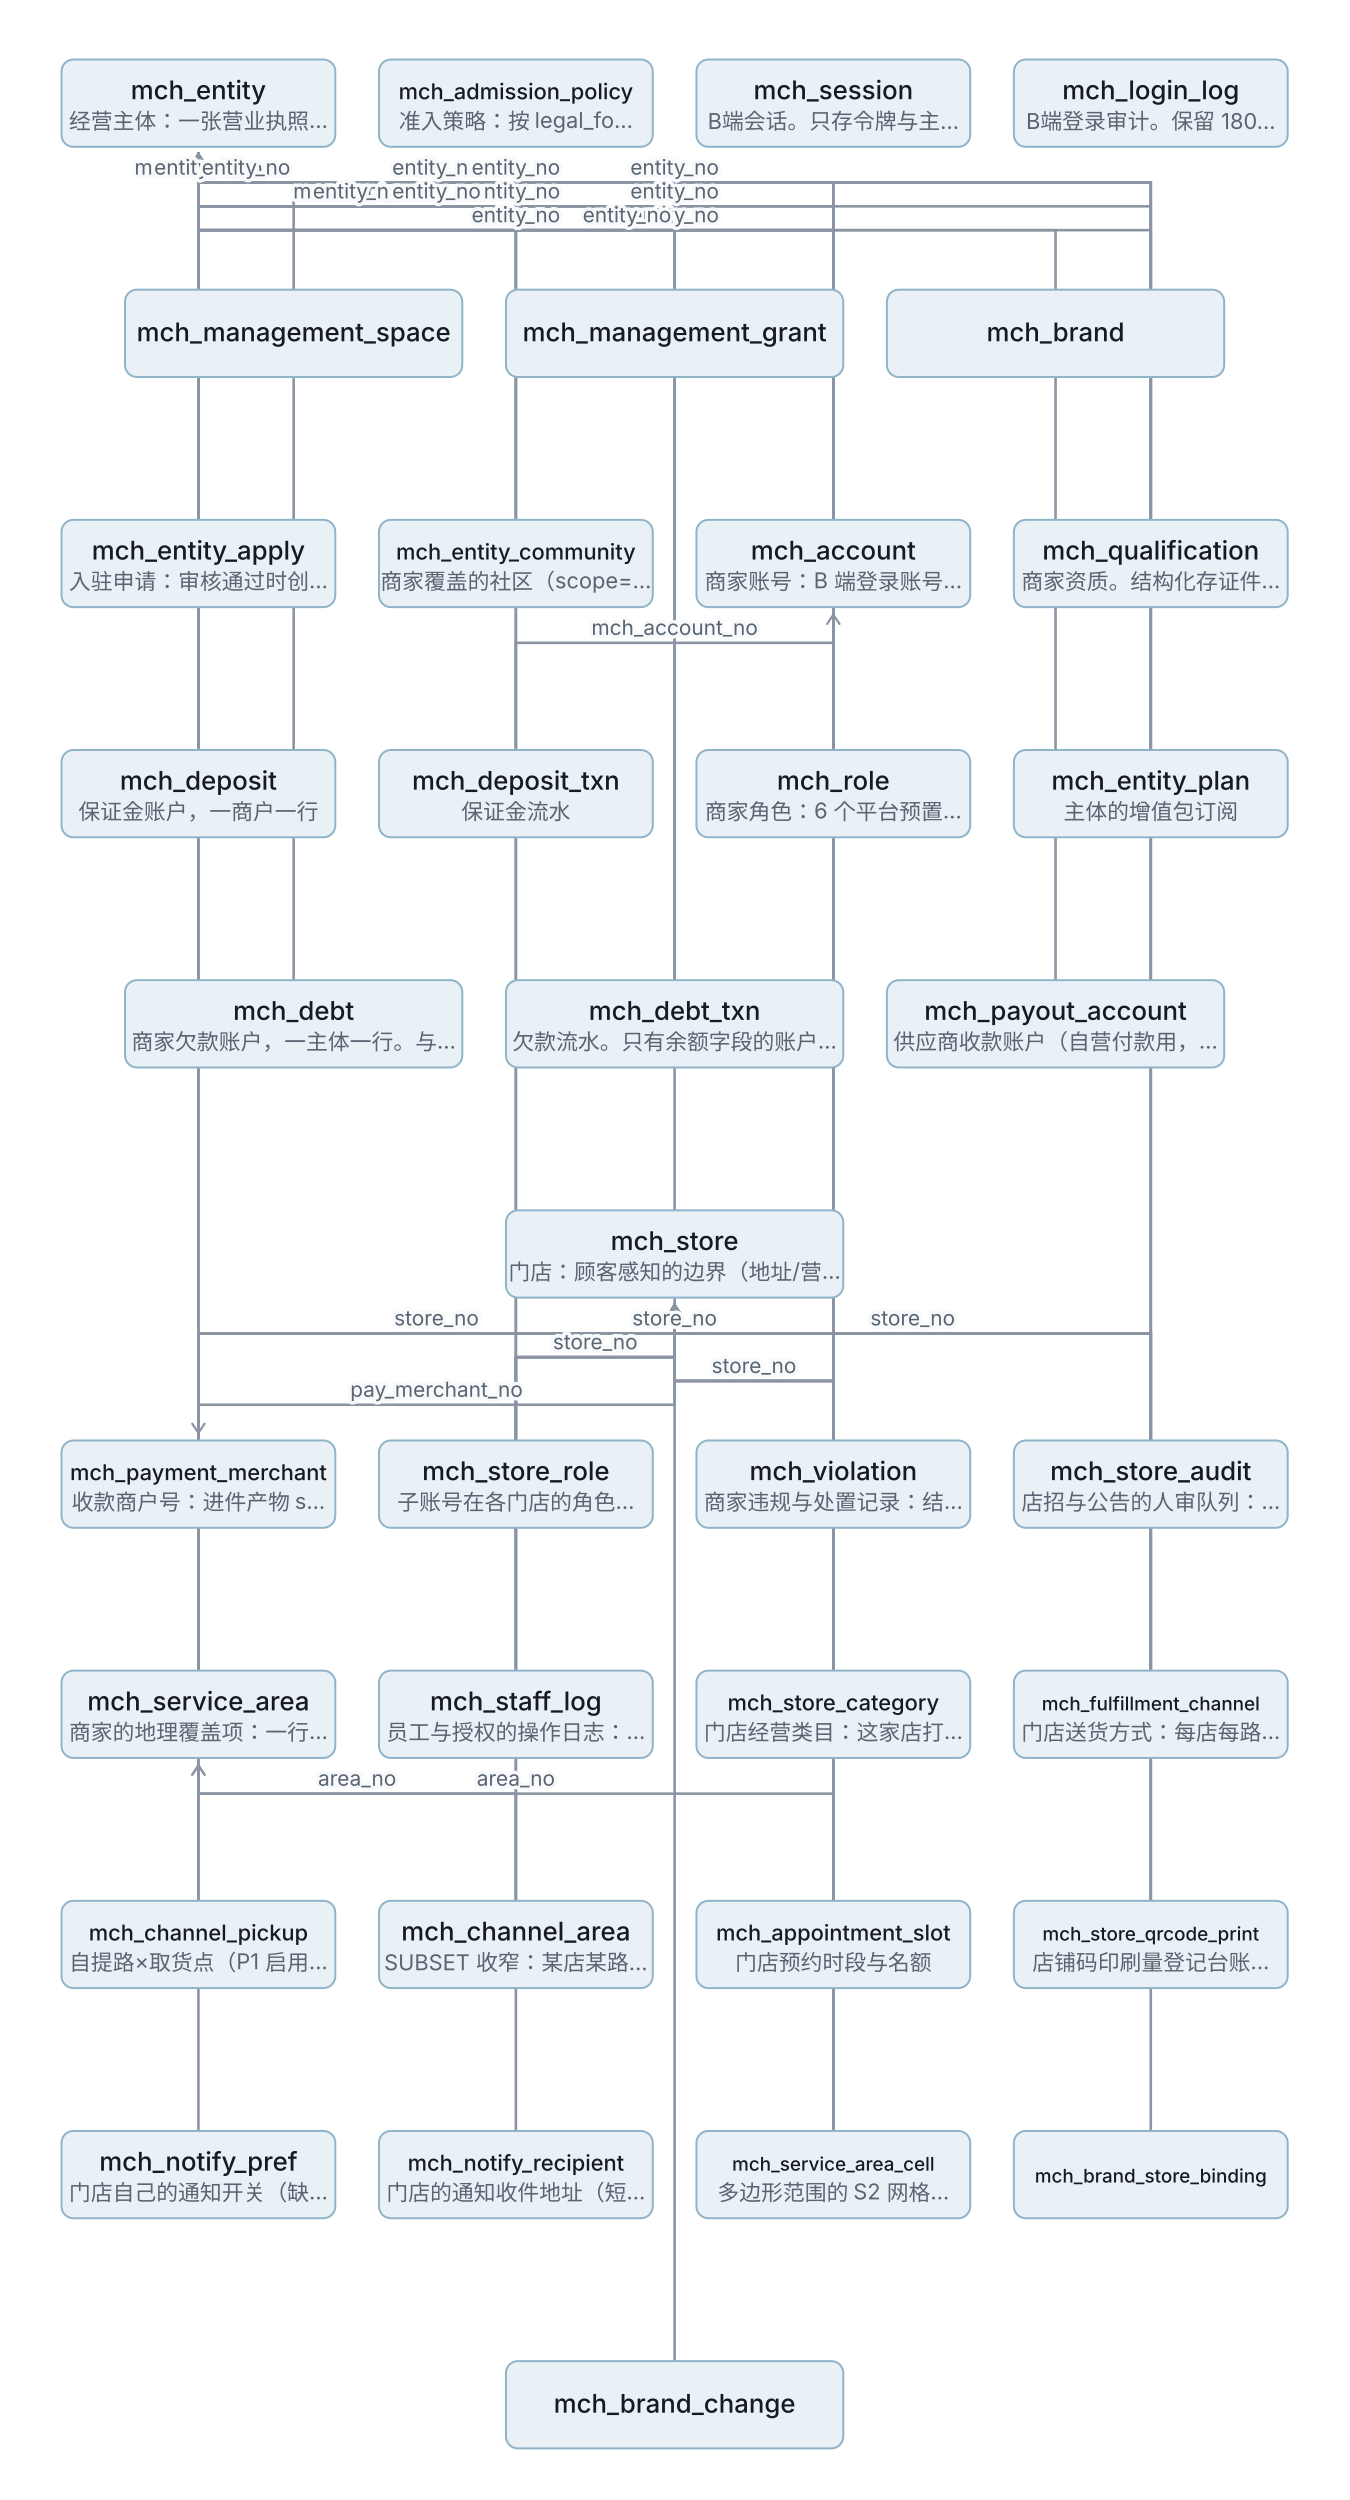
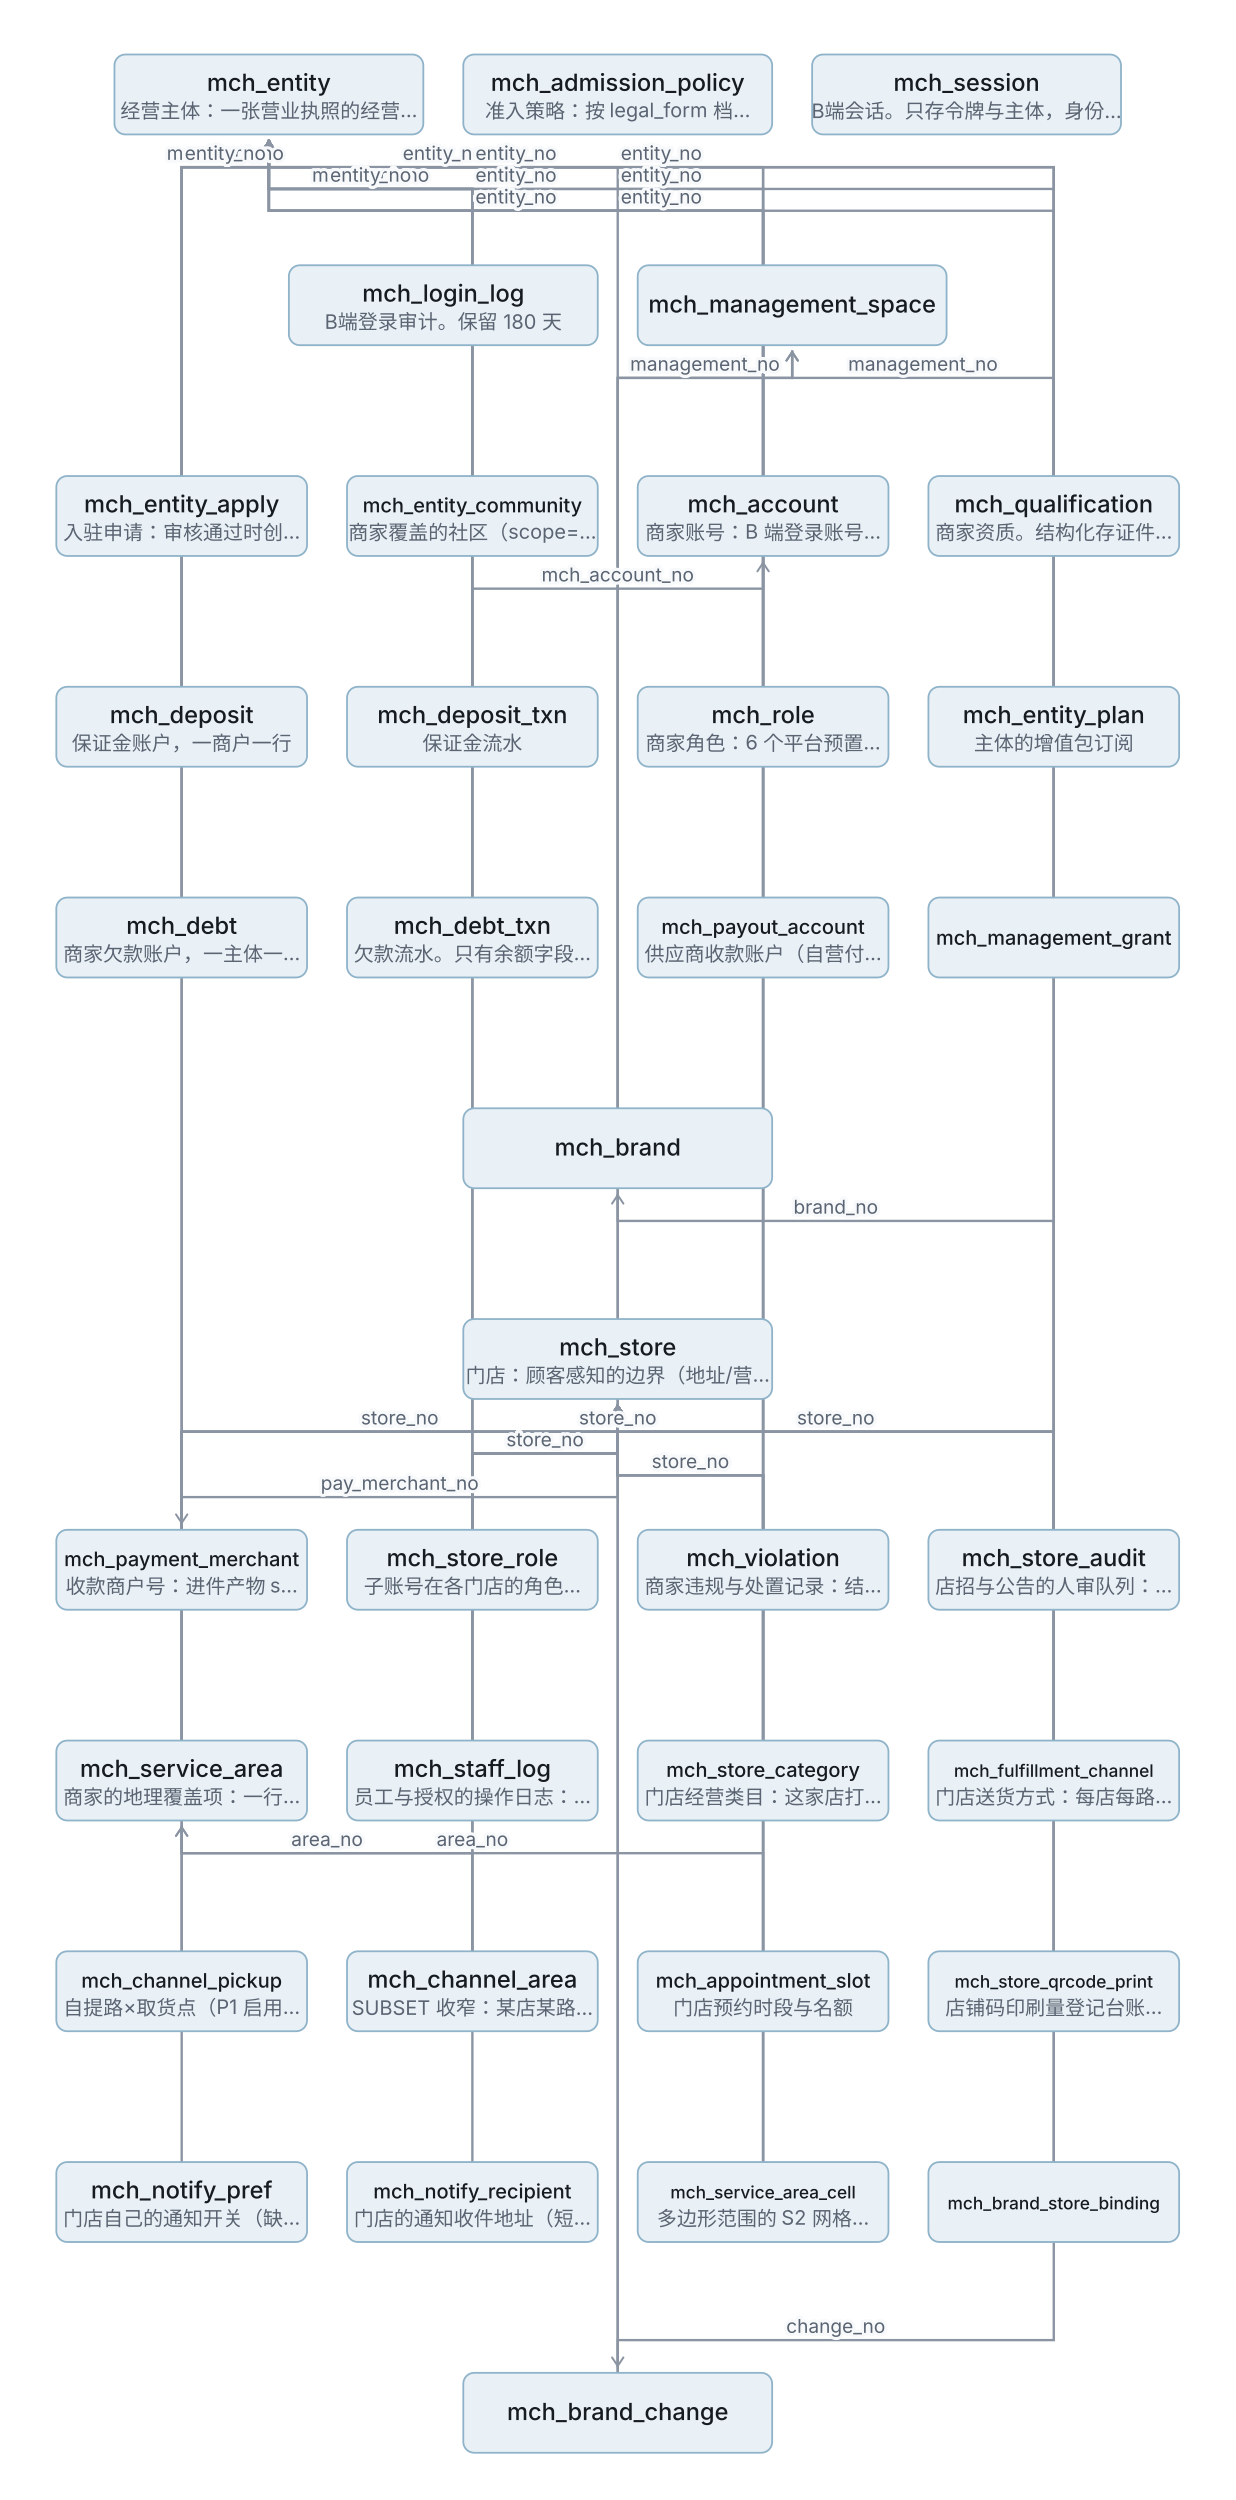
- <svg xmlns="http://www.w3.org/2000/svg" width="680" height="1260" viewBox="0 0 680 1260" role="img" font-family="system-ui,-apple-system,'PingFang SC',sans-serif">
+ <svg xmlns="http://www.w3.org/2000/svg" width="680" height="1376" viewBox="0 0 680 1376" role="img" font-family="system-ui,-apple-system,'PingFang SC',sans-serif">
  <defs>
    <marker id="a" viewBox="0 0 10 10" refX="9" refY="5" markerWidth="6" markerHeight="6" orient="auto-start-reverse">
      <path d="M2 1L8 5L2 9" fill="none" stroke="#8A94A2" stroke-width="1.4" stroke-linecap="round" />
    </marker>
    <style>.n{font-weight:500;fill:#161A21}.s{font-size:11px;fill:#5A6472}
.l{font-size:10.5px;fill:#5A6472;paint-order:stroke;stroke:#F7F9FB;stroke-width:3.5;stroke-linejoin:round}.b{font-size:11px;fill:#5A6472;letter-spacing:.1em}
.ar{stroke:#8A94A2;stroke-width:1.3;fill:none}</style>
  </defs>
-   <path class="ar" d="M100 262 L100 92 L100 92 L100 77" marker-end="url(#a)" />
-   <path class="ar" d="M260 262 L260 104 L100 104 L100 77" marker-end="url(#a)" />
-   <path class="ar" d="M100 726 L100 92 L100 92 L100 77" marker-end="url(#a)" />
-   <path class="ar" d="M100 726 L100 672 L340 672 L340 657" marker-end="url(#a)" />
-   <path class="ar" d="M420 262 L420 116 L100 116 L100 77" marker-end="url(#a)" />
-   <path class="ar" d="M260 726 L260 324 L420 324 L420 309" marker-end="url(#a)" />
-   <path class="ar" d="M260 726 L260 684 L340 684 L340 657" marker-end="url(#a)" />
-   <path class="ar" d="M340 610 L340 92 L100 92 L100 77" marker-end="url(#a)" />
-   <path class="ar" d="M340 654 L340 708 L100 708 L100 723" marker-end="url(#a)" />
-   <path class="ar" d="M420 726 L420 104 L100 104 L100 77" marker-end="url(#a)" />
-   <path class="ar" d="M420 726 L420 696 L340 696 L340 657" marker-end="url(#a)" />
-   <path class="ar" d="M580 726 L580 116 L100 116 L100 77" marker-end="url(#a)" />
-   <path class="ar" d="M580 726 L580 672 L340 672 L340 657" marker-end="url(#a)" />
-   <path class="ar" d="M580 262 L580 92 L100 92 L100 77" marker-end="url(#a)" />
-   <path class="ar" d="M100 378 L100 92 L100 92 L100 77" marker-end="url(#a)" />
-   <path class="ar" d="M260 378 L260 104 L100 104 L100 77" marker-end="url(#a)" />
-   <path class="ar" d="M100 842 L100 92 L100 92 L100 77" marker-end="url(#a)" />
-   <path class="ar" d="M100 842 L100 672 L340 672 L340 657" marker-end="url(#a)" />
-   <path class="ar" d="M260 842 L260 104 L100 104 L100 77" marker-end="url(#a)" />
-   <path class="ar" d="M260 842 L260 684 L340 684 L340 657" marker-end="url(#a)" />
-   <path class="ar" d="M420 378 L420 116 L100 116 L100 77" marker-end="url(#a)" />
-   <path class="ar" d="M580 378 L580 92 L100 92 L100 77" marker-end="url(#a)" />
-   <path class="ar" d="M420 842 L420 696 L340 696 L340 657" marker-end="url(#a)" />
-   <path class="ar" d="M420 842 L420 116 L100 116 L100 77" marker-end="url(#a)" />
-   <path class="ar" d="M580 842 L580 672 L340 672 L340 657" marker-end="url(#a)" />
-   <path class="ar" d="M580 842 L580 92 L100 92 L100 77" marker-end="url(#a)" />
-   <path class="ar" d="M100 958 L100 672 L340 672 L340 657" marker-end="url(#a)" />
-   <path class="ar" d="M260 958 L260 684 L340 684 L340 657" marker-end="url(#a)" />
-   <path class="ar" d="M260 958 L260 904 L100 904 L100 889" marker-end="url(#a)" />
-   <path class="ar" d="M420 958 L420 92 L100 92 L100 77" marker-end="url(#a)" />
-   <path class="ar" d="M420 958 L420 696 L340 696 L340 657" marker-end="url(#a)" />
-   <path class="ar" d="M148 494 L148 92 L100 92 L100 77" marker-end="url(#a)" />
-   <path class="ar" d="M340 494 L340 104 L100 104 L100 77" marker-end="url(#a)" />
-   <path class="ar" d="M580 958 L580 104 L100 104 L100 77" marker-end="url(#a)" />
-   <path class="ar" d="M580 958 L580 672 L340 672 L340 657" marker-end="url(#a)" />
-   <path class="ar" d="M532 494 L532 116 L100 116 L100 77" marker-end="url(#a)" />
-   <path class="ar" d="M100 1074 L100 672 L340 672 L340 657" marker-end="url(#a)" />
-   <path class="ar" d="M260 1074 L260 684 L340 684 L340 657" marker-end="url(#a)" />
-   <path class="ar" d="M420 1074 L420 904 L100 904 L100 889" marker-end="url(#a)" />
-   <path class="ar" d="M420 1074 L420 92 L100 92 L100 77" marker-end="url(#a)" />
-   <path class="ar" d="M420 1074 L420 696 L340 696 L340 657" marker-end="url(#a)" />
-   <path class="ar" d="M580 1074 L580 672 L340 672 L340 657" marker-end="url(#a)" />
-   <path class="ar" d="M340 1190 L340 672 L340 672 L340 657" marker-end="url(#a)" />
-   <rect x="31" y="30" width="138" height="44" rx="6" fill="#EAF1F6" stroke="#8FB3C9" />
-   <text class="n" x="100" y="50" text-anchor="middle" font-size="13">mch_entity</text>
-   <text class="s" x="100" y="65" text-anchor="middle">经营主体：一张营业执照…</text>
-   <rect x="191" y="30" width="138" height="44" rx="6" fill="#EAF1F6" stroke="#8FB3C9" />
-   <text class="n" x="260" y="50" text-anchor="middle" font-size="11">mch_admission_policy</text>
-   <text class="s" x="260" y="65" text-anchor="middle">准入策略：按 legal_fo…</text>
-   <rect x="351" y="30" width="138" height="44" rx="6" fill="#EAF1F6" stroke="#8FB3C9" />
-   <text class="n" x="420" y="50" text-anchor="middle" font-size="13">mch_session</text>
-   <text class="s" x="420" y="65" text-anchor="middle">B端会话。只存令牌与主…</text>
-   <rect x="511" y="30" width="138" height="44" rx="6" fill="#EAF1F6" stroke="#8FB3C9" />
-   <text class="n" x="580" y="50" text-anchor="middle" font-size="13">mch_login_log</text>
-   <text class="s" x="580" y="65" text-anchor="middle">B端登录审计。保留 180…</text>
-   <rect x="63" y="146" width="170" height="44" rx="6" fill="#EAF1F6" stroke="#8FB3C9" />
-   <text class="n" x="148" y="172" text-anchor="middle" font-size="13">mch_management_space</text>
-   <rect x="255" y="146" width="170" height="44" rx="6" fill="#EAF1F6" stroke="#8FB3C9" />
-   <text class="n" x="340" y="172" text-anchor="middle" font-size="13">mch_management_grant</text>
-   <rect x="447" y="146" width="170" height="44" rx="6" fill="#EAF1F6" stroke="#8FB3C9" />
-   <text class="n" x="532" y="172" text-anchor="middle" font-size="13">mch_brand</text>
+   <path class="ar" d="M100 262 L100 92 L148 92 L148 77" marker-end="url(#a)" />
+   <path class="ar" d="M260 262 L260 104 L148 104 L148 77" marker-end="url(#a)" />
+   <path class="ar" d="M100 842 L100 92 L148 92 L148 77" marker-end="url(#a)" />
+   <path class="ar" d="M100 842 L100 788 L340 788 L340 773" marker-end="url(#a)" />
+   <path class="ar" d="M420 262 L420 116 L148 116 L148 77" marker-end="url(#a)" />
+   <path class="ar" d="M260 842 L260 324 L420 324 L420 309" marker-end="url(#a)" />
+   <path class="ar" d="M260 842 L260 800 L340 800 L340 773" marker-end="url(#a)" />
+   <path class="ar" d="M340 726 L340 92 L148 92 L148 77" marker-end="url(#a)" />
+   <path class="ar" d="M340 770 L340 824 L100 824 L100 839" marker-end="url(#a)" />
+   <path class="ar" d="M420 842 L420 104 L148 104 L148 77" marker-end="url(#a)" />
+   <path class="ar" d="M420 842 L420 812 L340 812 L340 773" marker-end="url(#a)" />
+   <path class="ar" d="M580 842 L580 116 L148 116 L148 77" marker-end="url(#a)" />
+   <path class="ar" d="M580 842 L580 788 L340 788 L340 773" marker-end="url(#a)" />
+   <path class="ar" d="M580 262 L580 92 L148 92 L148 77" marker-end="url(#a)" />
+   <path class="ar" d="M100 378 L100 92 L148 92 L148 77" marker-end="url(#a)" />
+   <path class="ar" d="M260 378 L260 104 L148 104 L148 77" marker-end="url(#a)" />
+   <path class="ar" d="M100 958 L100 92 L148 92 L148 77" marker-end="url(#a)" />
+   <path class="ar" d="M100 958 L100 788 L340 788 L340 773" marker-end="url(#a)" />
+   <path class="ar" d="M260 958 L260 104 L148 104 L148 77" marker-end="url(#a)" />
+   <path class="ar" d="M260 958 L260 800 L340 800 L340 773" marker-end="url(#a)" />
+   <path class="ar" d="M420 378 L420 116 L148 116 L148 77" marker-end="url(#a)" />
+   <path class="ar" d="M580 378 L580 92 L148 92 L148 77" marker-end="url(#a)" />
+   <path class="ar" d="M420 958 L420 812 L340 812 L340 773" marker-end="url(#a)" />
+   <path class="ar" d="M420 958 L420 116 L148 116 L148 77" marker-end="url(#a)" />
+   <path class="ar" d="M580 958 L580 788 L340 788 L340 773" marker-end="url(#a)" />
+   <path class="ar" d="M580 958 L580 92 L148 92 L148 77" marker-end="url(#a)" />
+   <path class="ar" d="M100 1074 L100 788 L340 788 L340 773" marker-end="url(#a)" />
+   <path class="ar" d="M260 1074 L260 800 L340 800 L340 773" marker-end="url(#a)" />
+   <path class="ar" d="M260 1074 L260 1020 L100 1020 L100 1005" marker-end="url(#a)" />
+   <path class="ar" d="M420 1074 L420 92 L148 92 L148 77" marker-end="url(#a)" />
+   <path class="ar" d="M420 1074 L420 812 L340 812 L340 773" marker-end="url(#a)" />
+   <path class="ar" d="M100 494 L100 92 L148 92 L148 77" marker-end="url(#a)" />
+   <path class="ar" d="M260 494 L260 104 L148 104 L148 77" marker-end="url(#a)" />
+   <path class="ar" d="M580 1074 L580 104 L148 104 L148 77" marker-end="url(#a)" />
+   <path class="ar" d="M580 1074 L580 788 L340 788 L340 773" marker-end="url(#a)" />
+   <path class="ar" d="M420 494 L420 116 L148 116 L148 77" marker-end="url(#a)" />
+   <path class="ar" d="M100 1190 L100 788 L340 788 L340 773" marker-end="url(#a)" />
+   <path class="ar" d="M260 1190 L260 800 L340 800 L340 773" marker-end="url(#a)" />
+   <path class="ar" d="M420 1190 L420 1020 L100 1020 L100 1005" marker-end="url(#a)" />
+   <path class="ar" d="M420 1190 L420 92 L148 92 L148 77" marker-end="url(#a)" />
+   <path class="ar" d="M420 1190 L420 812 L340 812 L340 773" marker-end="url(#a)" />
+   <path class="ar" d="M580 494 L580 208 L436 208 L436 193" marker-end="url(#a)" />
+   <path class="ar" d="M340 610 L340 208 L436 208 L436 193" marker-end="url(#a)" />
+   <path class="ar" d="M580 1190 L580 672 L340 672 L340 657" marker-end="url(#a)" />
+   <path class="ar" d="M580 1190 L580 788 L340 788 L340 773" marker-end="url(#a)" />
+   <path class="ar" d="M580 1234 L580 1288 L340 1288 L340 1303" marker-end="url(#a)" />
+   <path class="ar" d="M340 1306 L340 208 L436 208 L436 193" marker-end="url(#a)" />
+   <path class="ar" d="M340 1306 L340 788 L340 788 L340 773" marker-end="url(#a)" />
+   <rect x="63" y="30" width="170" height="44" rx="6" fill="#EAF1F6" stroke="#8FB3C9" />
+   <text class="n" x="148" y="50" text-anchor="middle" font-size="13">mch_entity</text>
+   <text class="s" x="148" y="65" text-anchor="middle">经营主体：一张营业执照的经营…</text>
+   <rect x="255" y="30" width="170" height="44" rx="6" fill="#EAF1F6" stroke="#8FB3C9" />
+   <text class="n" x="340" y="50" text-anchor="middle" font-size="13">mch_admission_policy</text>
+   <text class="s" x="340" y="65" text-anchor="middle">准入策略：按 legal_form 档…</text>
+   <rect x="447" y="30" width="170" height="44" rx="6" fill="#EAF1F6" stroke="#8FB3C9" />
+   <text class="n" x="532" y="50" text-anchor="middle" font-size="13">mch_session</text>
+   <text class="s" x="532" y="65" text-anchor="middle">B端会话。只存令牌与主体，身份…</text>
+   <rect x="159" y="146" width="170" height="44" rx="6" fill="#EAF1F6" stroke="#8FB3C9" />
+   <text class="n" x="244" y="166" text-anchor="middle" font-size="13">mch_login_log</text>
+   <text class="s" x="244" y="181" text-anchor="middle">B端登录审计。保留 180 天</text>
+   <rect x="351" y="146" width="170" height="44" rx="6" fill="#EAF1F6" stroke="#8FB3C9" />
+   <text class="n" x="436" y="172" text-anchor="middle" font-size="13">mch_management_space</text>
  <rect x="31" y="262" width="138" height="44" rx="6" fill="#EAF1F6" stroke="#8FB3C9" />
  <text class="n" x="100" y="282" text-anchor="middle" font-size="13">mch_entity_apply</text>
  <text class="s" x="100" y="297" text-anchor="middle">入驻申请：审核通过时创…</text>
  <rect x="191" y="262" width="138" height="44" rx="6" fill="#EAF1F6" stroke="#8FB3C9" />
  <text class="n" x="260" y="282" text-anchor="middle" font-size="11">mch_entity_community</text>
  <text class="s" x="260" y="297" text-anchor="middle">商家覆盖的社区（scope=…</text>
  <rect x="351" y="262" width="138" height="44" rx="6" fill="#EAF1F6" stroke="#8FB3C9" />
  <text class="n" x="420" y="282" text-anchor="middle" font-size="13">mch_account</text>
  <text class="s" x="420" y="297" text-anchor="middle">商家账号：B 端登录账号…</text>
  <rect x="511" y="262" width="138" height="44" rx="6" fill="#EAF1F6" stroke="#8FB3C9" />
  <text class="n" x="580" y="282" text-anchor="middle" font-size="13">mch_qualification</text>
  <text class="s" x="580" y="297" text-anchor="middle">商家资质。结构化存证件…</text>
  <rect x="31" y="378" width="138" height="44" rx="6" fill="#EAF1F6" stroke="#8FB3C9" />
  <text class="n" x="100" y="398" text-anchor="middle" font-size="13">mch_deposit</text>
  <text class="s" x="100" y="413" text-anchor="middle">保证金账户，一商户一行</text>
  <rect x="191" y="378" width="138" height="44" rx="6" fill="#EAF1F6" stroke="#8FB3C9" />
  <text class="n" x="260" y="398" text-anchor="middle" font-size="13">mch_deposit_txn</text>
  <text class="s" x="260" y="413" text-anchor="middle">保证金流水</text>
  <rect x="351" y="378" width="138" height="44" rx="6" fill="#EAF1F6" stroke="#8FB3C9" />
  <text class="n" x="420" y="398" text-anchor="middle" font-size="13">mch_role</text>
  <text class="s" x="420" y="413" text-anchor="middle">商家角色：6 个平台预置…</text>
  <rect x="511" y="378" width="138" height="44" rx="6" fill="#EAF1F6" stroke="#8FB3C9" />
  <text class="n" x="580" y="398" text-anchor="middle" font-size="13">mch_entity_plan</text>
  <text class="s" x="580" y="413" text-anchor="middle">主体的增值包订阅</text>
-   <rect x="63" y="494" width="170" height="44" rx="6" fill="#EAF1F6" stroke="#8FB3C9" />
-   <text class="n" x="148" y="514" text-anchor="middle" font-size="13">mch_debt</text>
-   <text class="s" x="148" y="529" text-anchor="middle">商家欠款账户，一主体一行。与…</text>
-   <rect x="255" y="494" width="170" height="44" rx="6" fill="#EAF1F6" stroke="#8FB3C9" />
-   <text class="n" x="340" y="514" text-anchor="middle" font-size="13">mch_debt_txn</text>
-   <text class="s" x="340" y="529" text-anchor="middle">欠款流水。只有余额字段的账户…</text>
-   <rect x="447" y="494" width="170" height="44" rx="6" fill="#EAF1F6" stroke="#8FB3C9" />
-   <text class="n" x="532" y="514" text-anchor="middle" font-size="13">mch_payout_account</text>
-   <text class="s" x="532" y="529" text-anchor="middle">供应商收款账户（自营付款用，…</text>
+   <rect x="31" y="494" width="138" height="44" rx="6" fill="#EAF1F6" stroke="#8FB3C9" />
+   <text class="n" x="100" y="514" text-anchor="middle" font-size="13">mch_debt</text>
+   <text class="s" x="100" y="529" text-anchor="middle">商家欠款账户，一主体一…</text>
+   <rect x="191" y="494" width="138" height="44" rx="6" fill="#EAF1F6" stroke="#8FB3C9" />
+   <text class="n" x="260" y="514" text-anchor="middle" font-size="13">mch_debt_txn</text>
+   <text class="s" x="260" y="529" text-anchor="middle">欠款流水。只有余额字段…</text>
+   <rect x="351" y="494" width="138" height="44" rx="6" fill="#EAF1F6" stroke="#8FB3C9" />
+   <text class="n" x="420" y="514" text-anchor="middle" font-size="11">mch_payout_account</text>
+   <text class="s" x="420" y="529" text-anchor="middle">供应商收款账户（自营付…</text>
+   <rect x="511" y="494" width="138" height="44" rx="6" fill="#EAF1F6" stroke="#8FB3C9" />
+   <text class="n" x="580" y="520" text-anchor="middle" font-size="11">mch_management_grant</text>
  <rect x="255" y="610" width="170" height="44" rx="6" fill="#EAF1F6" stroke="#8FB3C9" />
-   <text class="n" x="340" y="630" text-anchor="middle" font-size="13">mch_store</text>
-   <text class="s" x="340" y="645" text-anchor="middle">门店：顾客感知的边界（地址/营…</text>
-   <rect x="31" y="726" width="138" height="44" rx="6" fill="#EAF1F6" stroke="#8FB3C9" />
-   <text class="n" x="100" y="746" text-anchor="middle" font-size="11">mch_payment_merchant</text>
-   <text class="s" x="100" y="761" text-anchor="middle">收款商户号：进件产物 s…</text>
-   <rect x="191" y="726" width="138" height="44" rx="6" fill="#EAF1F6" stroke="#8FB3C9" />
-   <text class="n" x="260" y="746" text-anchor="middle" font-size="13">mch_store_role</text>
-   <text class="s" x="260" y="761" text-anchor="middle">子账号在各门店的角色…</text>
-   <rect x="351" y="726" width="138" height="44" rx="6" fill="#EAF1F6" stroke="#8FB3C9" />
-   <text class="n" x="420" y="746" text-anchor="middle" font-size="13">mch_violation</text>
-   <text class="s" x="420" y="761" text-anchor="middle">商家违规与处置记录：结…</text>
-   <rect x="511" y="726" width="138" height="44" rx="6" fill="#EAF1F6" stroke="#8FB3C9" />
-   <text class="n" x="580" y="746" text-anchor="middle" font-size="13">mch_store_audit</text>
-   <text class="s" x="580" y="761" text-anchor="middle">店招与公告的人审队列：…</text>
+   <text class="n" x="340" y="636" text-anchor="middle" font-size="13">mch_brand</text>
+   <rect x="255" y="726" width="170" height="44" rx="6" fill="#EAF1F6" stroke="#8FB3C9" />
+   <text class="n" x="340" y="746" text-anchor="middle" font-size="13">mch_store</text>
+   <text class="s" x="340" y="761" text-anchor="middle">门店：顾客感知的边界（地址/营…</text>
  <rect x="31" y="842" width="138" height="44" rx="6" fill="#EAF1F6" stroke="#8FB3C9" />
-   <text class="n" x="100" y="862" text-anchor="middle" font-size="13">mch_service_area</text>
-   <text class="s" x="100" y="877" text-anchor="middle">商家的地理覆盖项：一行…</text>
+   <text class="n" x="100" y="862" text-anchor="middle" font-size="11">mch_payment_merchant</text>
+   <text class="s" x="100" y="877" text-anchor="middle">收款商户号：进件产物 s…</text>
  <rect x="191" y="842" width="138" height="44" rx="6" fill="#EAF1F6" stroke="#8FB3C9" />
-   <text class="n" x="260" y="862" text-anchor="middle" font-size="13">mch_staff_log</text>
-   <text class="s" x="260" y="877" text-anchor="middle">员工与授权的操作日志：…</text>
+   <text class="n" x="260" y="862" text-anchor="middle" font-size="13">mch_store_role</text>
+   <text class="s" x="260" y="877" text-anchor="middle">子账号在各门店的角色…</text>
  <rect x="351" y="842" width="138" height="44" rx="6" fill="#EAF1F6" stroke="#8FB3C9" />
-   <text class="n" x="420" y="862" text-anchor="middle" font-size="11">mch_store_category</text>
-   <text class="s" x="420" y="877" text-anchor="middle">门店经营类目：这家店打…</text>
+   <text class="n" x="420" y="862" text-anchor="middle" font-size="13">mch_violation</text>
+   <text class="s" x="420" y="877" text-anchor="middle">商家违规与处置记录：结…</text>
  <rect x="511" y="842" width="138" height="44" rx="6" fill="#EAF1F6" stroke="#8FB3C9" />
-   <text class="n" x="580" y="862" text-anchor="middle" font-size="9.5">mch_fulfillment_channel</text>
-   <text class="s" x="580" y="877" text-anchor="middle">门店送货方式：每店每路…</text>
+   <text class="n" x="580" y="862" text-anchor="middle" font-size="13">mch_store_audit</text>
+   <text class="s" x="580" y="877" text-anchor="middle">店招与公告的人审队列：…</text>
  <rect x="31" y="958" width="138" height="44" rx="6" fill="#EAF1F6" stroke="#8FB3C9" />
-   <text class="n" x="100" y="978" text-anchor="middle" font-size="11">mch_channel_pickup</text>
-   <text class="s" x="100" y="993" text-anchor="middle">自提路×取货点（P1 启用…</text>
+   <text class="n" x="100" y="978" text-anchor="middle" font-size="13">mch_service_area</text>
+   <text class="s" x="100" y="993" text-anchor="middle">商家的地理覆盖项：一行…</text>
  <rect x="191" y="958" width="138" height="44" rx="6" fill="#EAF1F6" stroke="#8FB3C9" />
-   <text class="n" x="260" y="978" text-anchor="middle" font-size="13">mch_channel_area</text>
-   <text class="s" x="260" y="993" text-anchor="middle">SUBSET 收窄：某店某路…</text>
+   <text class="n" x="260" y="978" text-anchor="middle" font-size="13">mch_staff_log</text>
+   <text class="s" x="260" y="993" text-anchor="middle">员工与授权的操作日志：…</text>
  <rect x="351" y="958" width="138" height="44" rx="6" fill="#EAF1F6" stroke="#8FB3C9" />
-   <text class="n" x="420" y="978" text-anchor="middle" font-size="11">mch_appointment_slot</text>
-   <text class="s" x="420" y="993" text-anchor="middle">门店预约时段与名额</text>
+   <text class="n" x="420" y="978" text-anchor="middle" font-size="11">mch_store_category</text>
+   <text class="s" x="420" y="993" text-anchor="middle">门店经营类目：这家店打…</text>
  <rect x="511" y="958" width="138" height="44" rx="6" fill="#EAF1F6" stroke="#8FB3C9" />
-   <text class="n" x="580" y="978" text-anchor="middle" font-size="9.5">mch_store_qrcode_print</text>
-   <text class="s" x="580" y="993" text-anchor="middle">店铺码印刷量登记台账…</text>
+   <text class="n" x="580" y="978" text-anchor="middle" font-size="9.5">mch_fulfillment_channel</text>
+   <text class="s" x="580" y="993" text-anchor="middle">门店送货方式：每店每路…</text>
  <rect x="31" y="1074" width="138" height="44" rx="6" fill="#EAF1F6" stroke="#8FB3C9" />
-   <text class="n" x="100" y="1094" text-anchor="middle" font-size="13">mch_notify_pref</text>
-   <text class="s" x="100" y="1109" text-anchor="middle">门店自己的通知开关（缺…</text>
+   <text class="n" x="100" y="1094" text-anchor="middle" font-size="11">mch_channel_pickup</text>
+   <text class="s" x="100" y="1109" text-anchor="middle">自提路×取货点（P1 启用…</text>
  <rect x="191" y="1074" width="138" height="44" rx="6" fill="#EAF1F6" stroke="#8FB3C9" />
-   <text class="n" x="260" y="1094" text-anchor="middle" font-size="11">mch_notify_recipient</text>
-   <text class="s" x="260" y="1109" text-anchor="middle">门店的通知收件地址（短…</text>
+   <text class="n" x="260" y="1094" text-anchor="middle" font-size="13">mch_channel_area</text>
+   <text class="s" x="260" y="1109" text-anchor="middle">SUBSET 收窄：某店某路…</text>
  <rect x="351" y="1074" width="138" height="44" rx="6" fill="#EAF1F6" stroke="#8FB3C9" />
-   <text class="n" x="420" y="1094" text-anchor="middle" font-size="9.5">mch_service_area_cell</text>
-   <text class="s" x="420" y="1109" text-anchor="middle">多边形范围的 S2 网格…</text>
+   <text class="n" x="420" y="1094" text-anchor="middle" font-size="11">mch_appointment_slot</text>
+   <text class="s" x="420" y="1109" text-anchor="middle">门店预约时段与名额</text>
  <rect x="511" y="1074" width="138" height="44" rx="6" fill="#EAF1F6" stroke="#8FB3C9" />
-   <text class="n" x="580" y="1100" text-anchor="middle" font-size="9.5">mch_brand_store_binding</text>
-   <rect x="255" y="1190" width="170" height="44" rx="6" fill="#EAF1F6" stroke="#8FB3C9" />
-   <text class="n" x="340" y="1216" text-anchor="middle" font-size="13">mch_brand_change</text>
-   <text class="l" x="100" y="88" text-anchor="middle">entity_no</text>
-   <text class="l" x="180" y="100" text-anchor="middle">entity_no</text>
-   <text class="l" x="100" y="88" text-anchor="middle">entity_no</text>
-   <text class="l" x="220" y="668" text-anchor="middle">store_no</text>
-   <text class="l" x="260" y="112" text-anchor="middle">entity_no</text>
+   <text class="n" x="580" y="1094" text-anchor="middle" font-size="9.5">mch_store_qrcode_print</text>
+   <text class="s" x="580" y="1109" text-anchor="middle">店铺码印刷量登记台账…</text>
+   <rect x="31" y="1190" width="138" height="44" rx="6" fill="#EAF1F6" stroke="#8FB3C9" />
+   <text class="n" x="100" y="1210" text-anchor="middle" font-size="13">mch_notify_pref</text>
+   <text class="s" x="100" y="1225" text-anchor="middle">门店自己的通知开关（缺…</text>
+   <rect x="191" y="1190" width="138" height="44" rx="6" fill="#EAF1F6" stroke="#8FB3C9" />
+   <text class="n" x="260" y="1210" text-anchor="middle" font-size="11">mch_notify_recipient</text>
+   <text class="s" x="260" y="1225" text-anchor="middle">门店的通知收件地址（短…</text>
+   <rect x="351" y="1190" width="138" height="44" rx="6" fill="#EAF1F6" stroke="#8FB3C9" />
+   <text class="n" x="420" y="1210" text-anchor="middle" font-size="9.5">mch_service_area_cell</text>
+   <text class="s" x="420" y="1225" text-anchor="middle">多边形范围的 S2 网格…</text>
+   <rect x="511" y="1190" width="138" height="44" rx="6" fill="#EAF1F6" stroke="#8FB3C9" />
+   <text class="n" x="580" y="1216" text-anchor="middle" font-size="9.5">mch_brand_store_binding</text>
+   <rect x="255" y="1306" width="170" height="44" rx="6" fill="#EAF1F6" stroke="#8FB3C9" />
+   <text class="n" x="340" y="1332" text-anchor="middle" font-size="13">mch_brand_change</text>
+   <text class="l" x="124" y="88" text-anchor="middle">entity_no</text>
+   <text class="l" x="204" y="100" text-anchor="middle">entity_no</text>
+   <text class="l" x="124" y="88" text-anchor="middle">entity_no</text>
+   <text class="l" x="220" y="784" text-anchor="middle">store_no</text>
+   <text class="l" x="284" y="112" text-anchor="middle">entity_no</text>
  <text class="l" x="340" y="320" text-anchor="middle">mch_account_no</text>
-   <text class="l" x="300" y="680" text-anchor="middle">store_no</text>
-   <text class="l" x="220" y="88" text-anchor="middle">entity_no</text>
-   <text class="l" x="220" y="704" text-anchor="middle">pay_merchant_no</text>
-   <text class="l" x="260" y="100" text-anchor="middle">entity_no</text>
-   <text class="l" x="380" y="692" text-anchor="middle">store_no</text>
-   <text class="l" x="340" y="112" text-anchor="middle">entity_no</text>
-   <text class="l" x="460" y="668" text-anchor="middle">store_no</text>
-   <text class="l" x="340" y="88" text-anchor="middle">entity_no</text>
-   <text class="l" x="100" y="88" text-anchor="middle">merchant_no</text>
-   <text class="l" x="180" y="100" text-anchor="middle">merchant_no</text>
-   <text class="l" x="100" y="88" text-anchor="middle">entity_no</text>
-   <text class="l" x="220" y="668" text-anchor="middle">store_no</text>
-   <text class="l" x="180" y="100" text-anchor="middle">entity_no</text>
-   <text class="l" x="300" y="680" text-anchor="middle">store_no</text>
-   <text class="l" x="260" y="112" text-anchor="middle">entity_no</text>
-   <text class="l" x="340" y="88" text-anchor="middle">entity_no</text>
-   <text class="l" x="380" y="692" text-anchor="middle">store_no</text>
-   <text class="l" x="260" y="112" text-anchor="middle">entity_no</text>
-   <text class="l" x="460" y="668" text-anchor="middle">store_no</text>
-   <text class="l" x="340" y="88" text-anchor="middle">entity_no</text>
-   <text class="l" x="220" y="668" text-anchor="middle">store_no</text>
-   <text class="l" x="300" y="680" text-anchor="middle">store_no</text>
-   <text class="l" x="180" y="900" text-anchor="middle">area_no</text>
-   <text class="l" x="260" y="88" text-anchor="middle">entity_no</text>
-   <text class="l" x="380" y="692" text-anchor="middle">store_no</text>
-   <text class="l" x="124" y="88" text-anchor="middle">entity_no</text>
-   <text class="l" x="220" y="100" text-anchor="middle">entity_no</text>
-   <text class="l" x="340" y="100" text-anchor="middle">entity_no</text>
-   <text class="l" x="460" y="668" text-anchor="middle">store_no</text>
-   <text class="l" x="316" y="112" text-anchor="middle">entity_no</text>
-   <text class="l" x="220" y="668" text-anchor="middle">store_no</text>
-   <text class="l" x="300" y="680" text-anchor="middle">store_no</text>
-   <text class="l" x="260" y="900" text-anchor="middle">area_no</text>
-   <text class="l" x="260" y="88" text-anchor="middle">entity_no</text>
-   <text class="l" x="380" y="692" text-anchor="middle">store_no</text>
-   <text class="l" x="460" y="668" text-anchor="middle">store_no</text>
-   <text class="l" x="340" y="668" text-anchor="middle">store_no</text>
+   <text class="l" x="300" y="796" text-anchor="middle">store_no</text>
+   <text class="l" x="244" y="88" text-anchor="middle">entity_no</text>
+   <text class="l" x="220" y="820" text-anchor="middle">pay_merchant_no</text>
+   <text class="l" x="284" y="100" text-anchor="middle">entity_no</text>
+   <text class="l" x="380" y="808" text-anchor="middle">store_no</text>
+   <text class="l" x="364" y="112" text-anchor="middle">entity_no</text>
+   <text class="l" x="460" y="784" text-anchor="middle">store_no</text>
+   <text class="l" x="364" y="88" text-anchor="middle">entity_no</text>
+   <text class="l" x="124" y="88" text-anchor="middle">merchant_no</text>
+   <text class="l" x="204" y="100" text-anchor="middle">merchant_no</text>
+   <text class="l" x="124" y="88" text-anchor="middle">entity_no</text>
+   <text class="l" x="220" y="784" text-anchor="middle">store_no</text>
+   <text class="l" x="204" y="100" text-anchor="middle">entity_no</text>
+   <text class="l" x="300" y="796" text-anchor="middle">store_no</text>
+   <text class="l" x="284" y="112" text-anchor="middle">entity_no</text>
+   <text class="l" x="364" y="88" text-anchor="middle">entity_no</text>
+   <text class="l" x="380" y="808" text-anchor="middle">store_no</text>
+   <text class="l" x="284" y="112" text-anchor="middle">entity_no</text>
+   <text class="l" x="460" y="784" text-anchor="middle">store_no</text>
+   <text class="l" x="364" y="88" text-anchor="middle">entity_no</text>
+   <text class="l" x="220" y="784" text-anchor="middle">store_no</text>
+   <text class="l" x="300" y="796" text-anchor="middle">store_no</text>
+   <text class="l" x="180" y="1016" text-anchor="middle">area_no</text>
+   <text class="l" x="284" y="88" text-anchor="middle">entity_no</text>
+   <text class="l" x="380" y="808" text-anchor="middle">store_no</text>
+   <text class="l" x="124" y="88" text-anchor="middle">entity_no</text>
+   <text class="l" x="204" y="100" text-anchor="middle">entity_no</text>
+   <text class="l" x="364" y="100" text-anchor="middle">entity_no</text>
+   <text class="l" x="460" y="784" text-anchor="middle">store_no</text>
+   <text class="l" x="284" y="112" text-anchor="middle">entity_no</text>
+   <text class="l" x="220" y="784" text-anchor="middle">store_no</text>
+   <text class="l" x="300" y="796" text-anchor="middle">store_no</text>
+   <text class="l" x="260" y="1016" text-anchor="middle">area_no</text>
+   <text class="l" x="284" y="88" text-anchor="middle">entity_no</text>
+   <text class="l" x="380" y="808" text-anchor="middle">store_no</text>
+   <text class="l" x="508" y="204" text-anchor="middle">management_no</text>
+   <text class="l" x="388" y="204" text-anchor="middle">management_no</text>
+   <text class="l" x="460" y="668" text-anchor="middle">brand_no</text>
+   <text class="l" x="460" y="784" text-anchor="middle">store_no</text>
+   <text class="l" x="460" y="1284" text-anchor="middle">change_no</text>
+   <text class="l" x="388" y="204" text-anchor="middle">management_no</text>
+   <text class="l" x="340" y="784" text-anchor="middle">store_no</text>
</svg>
